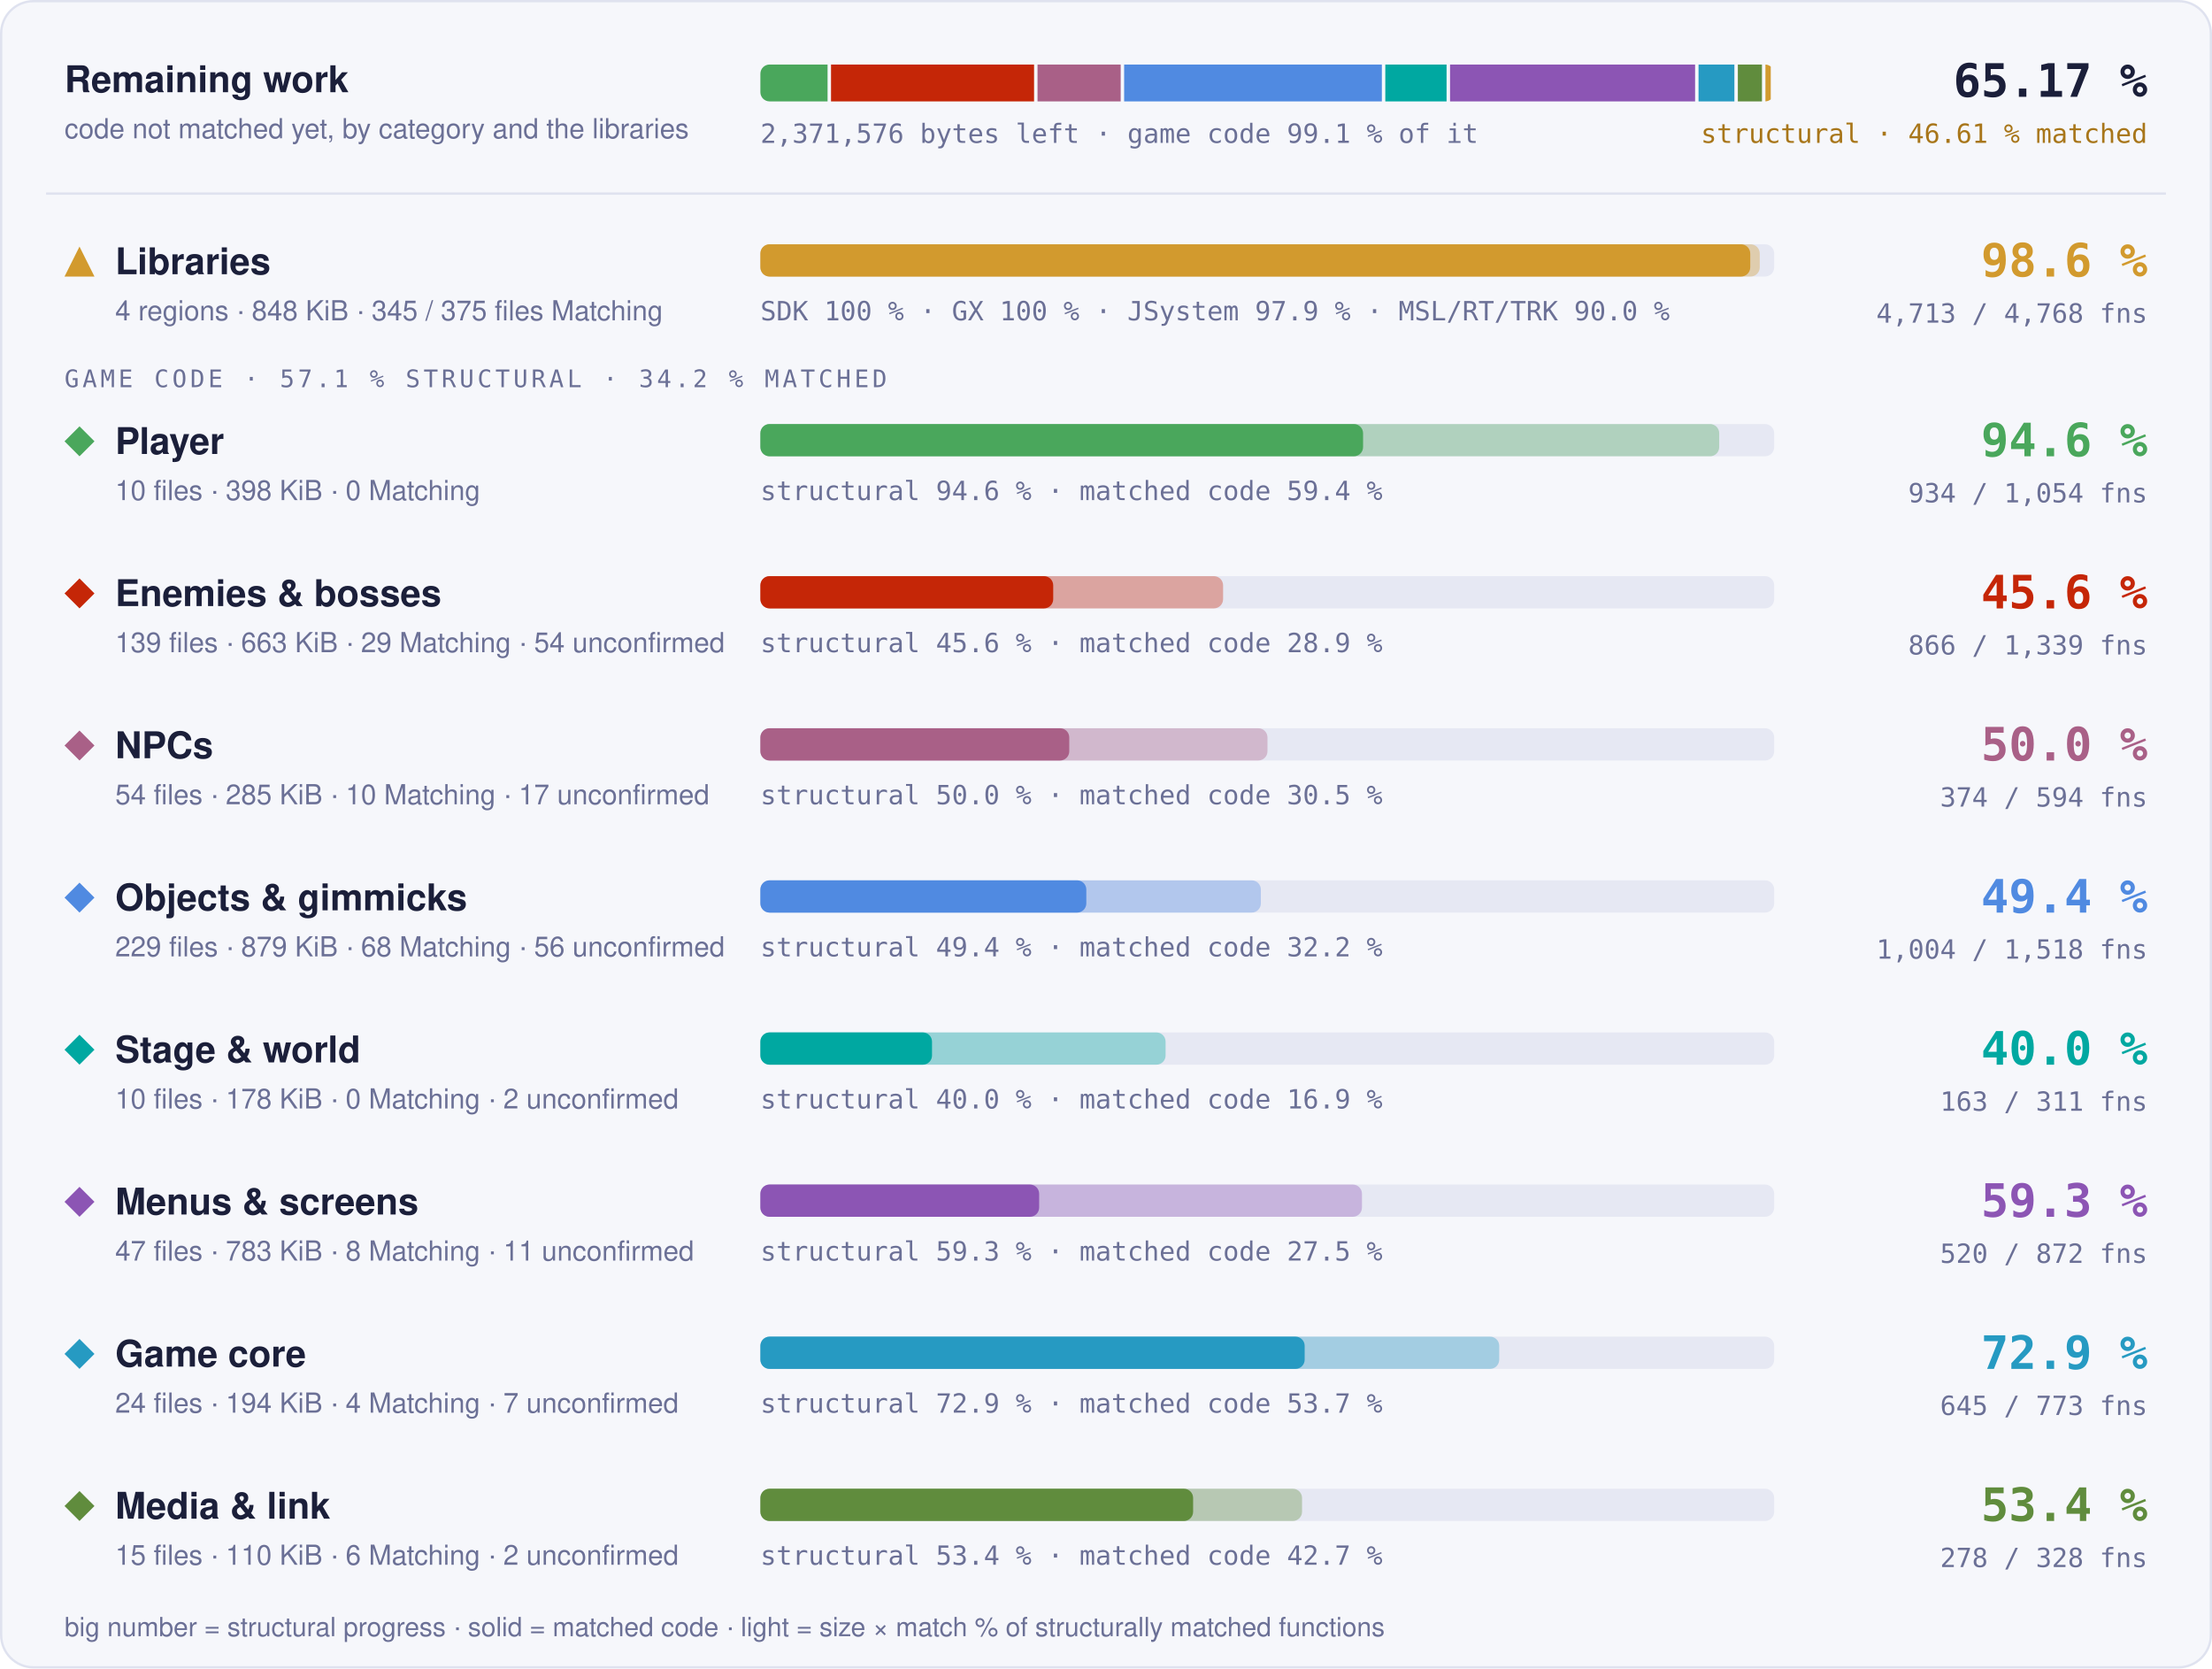
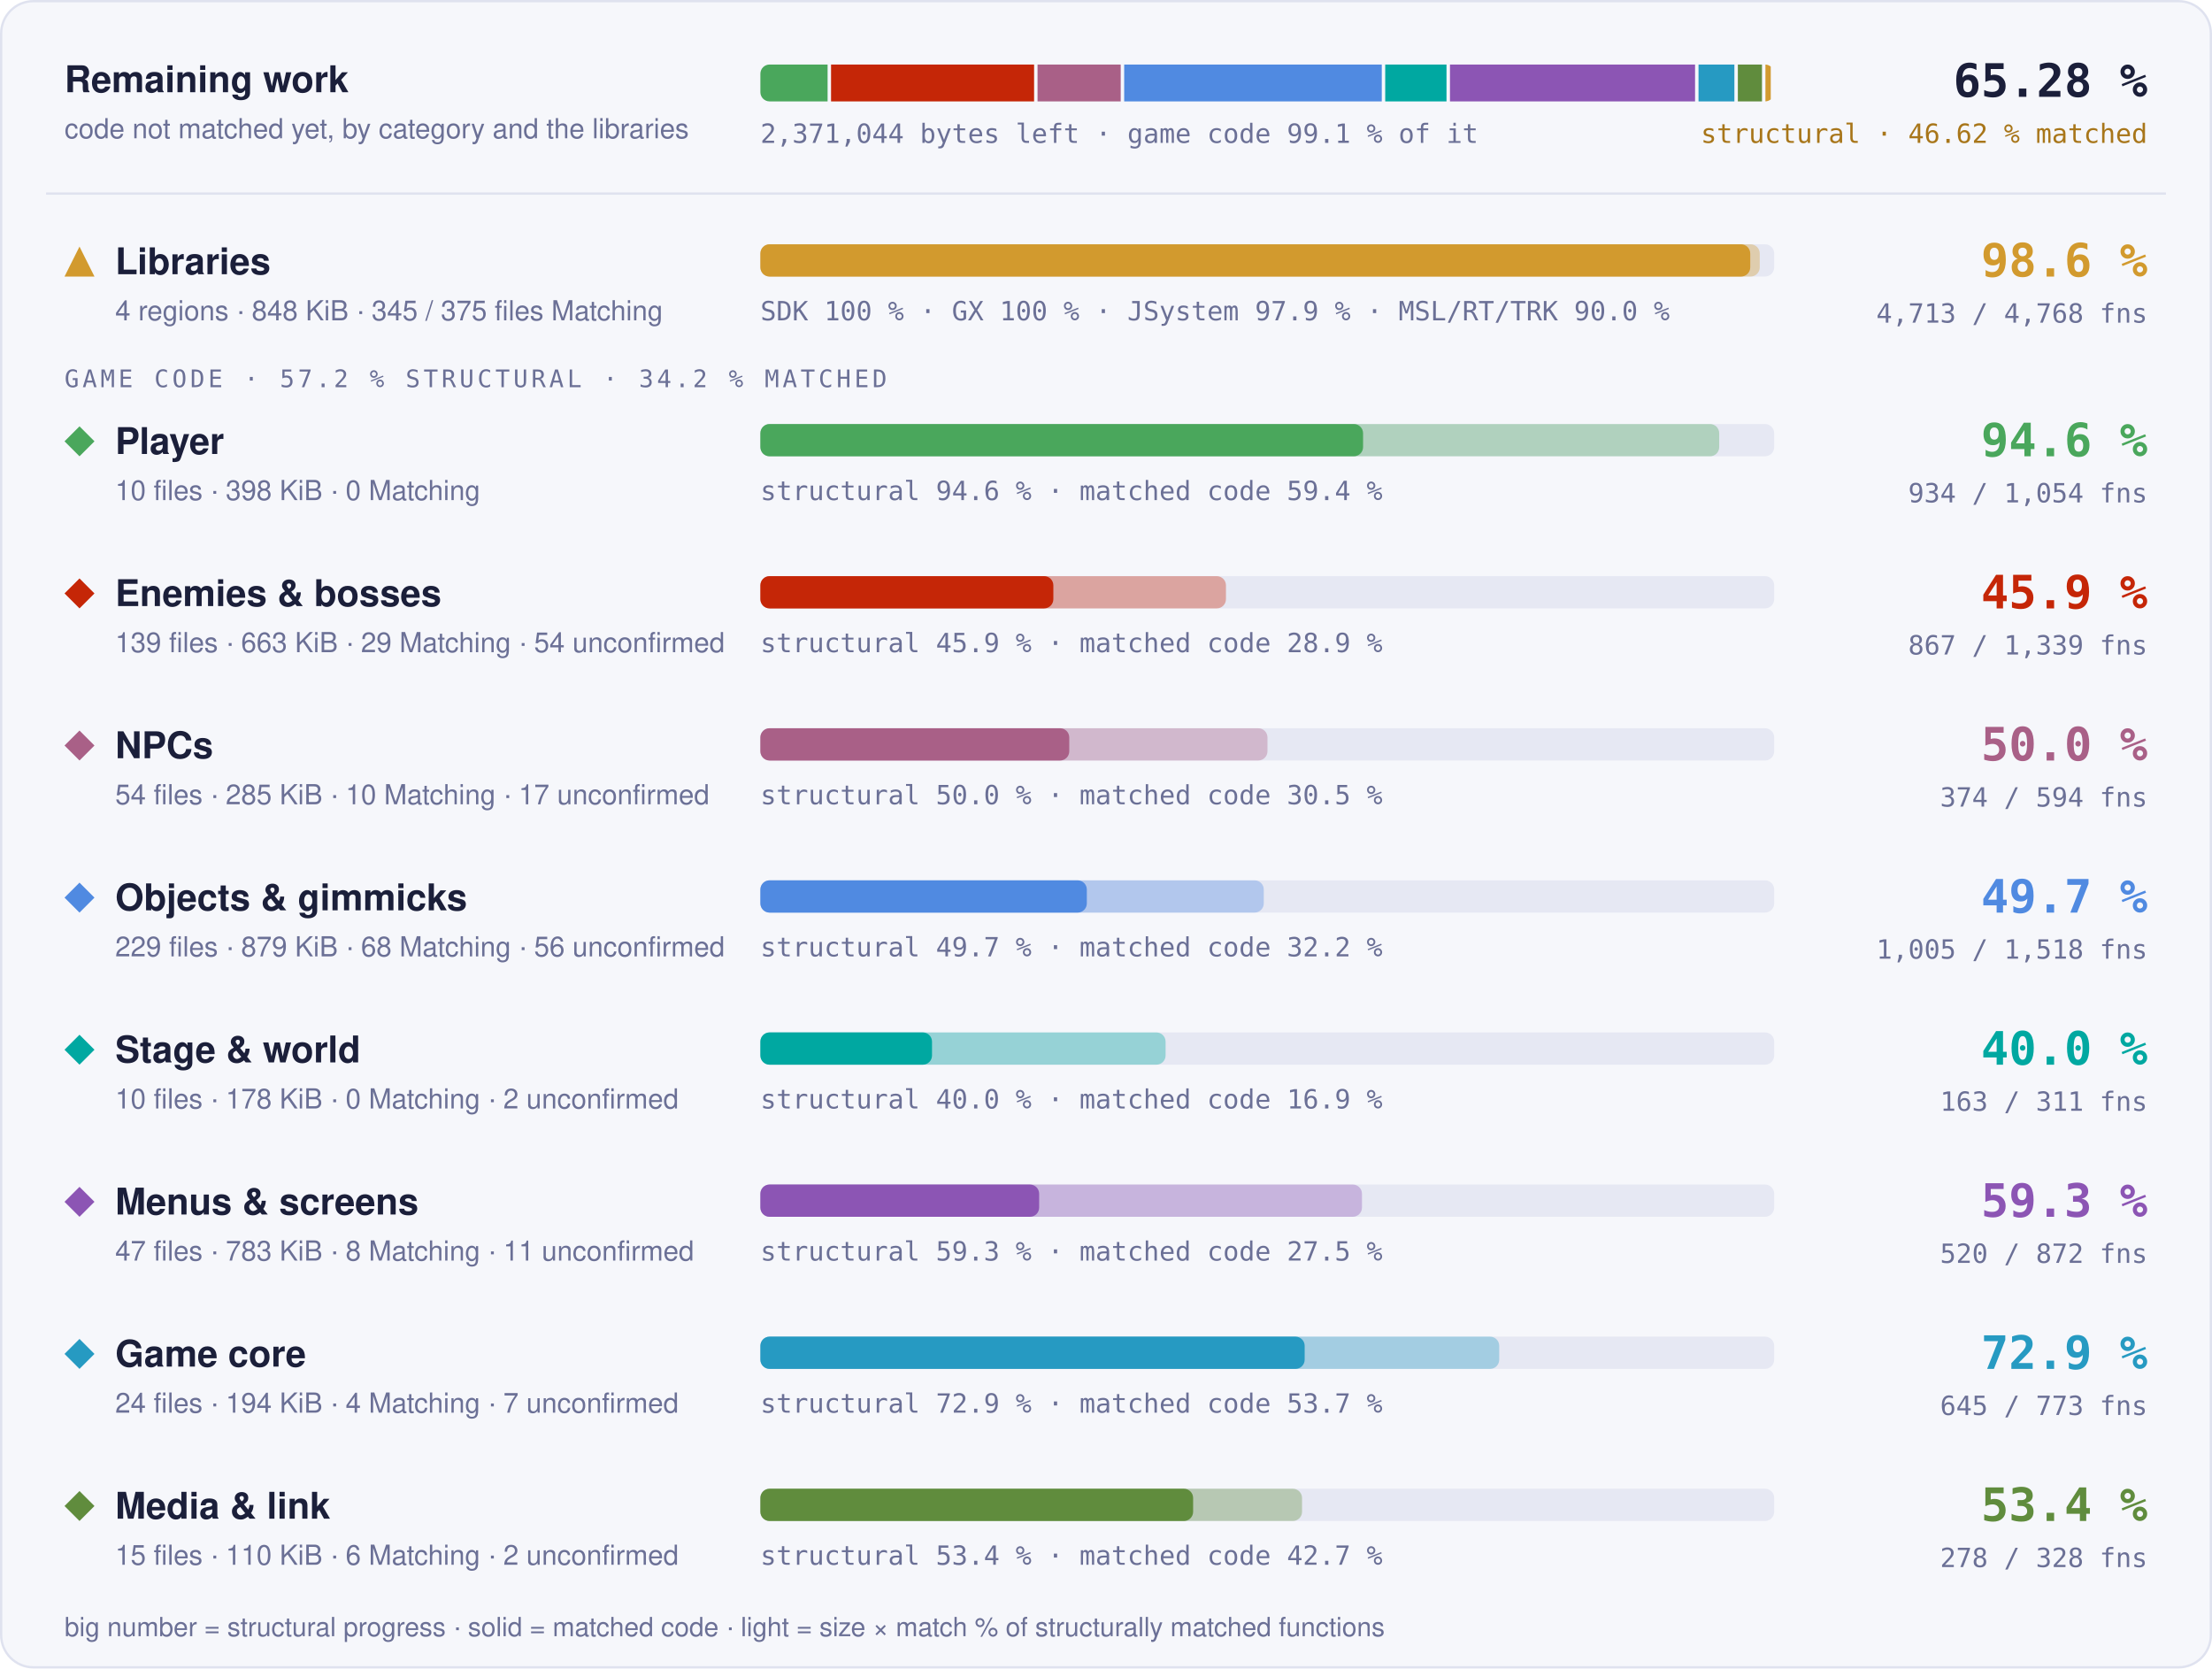
- <svg xmlns="http://www.w3.org/2000/svg" width="960" height="724" viewBox="0 0 960 724" role="img" aria-label="Progress overview: Libraries 98.6 % structural, 97.6 % matched code, 4713 of 4768 functions; Player 94.6 % structural, 59.4 % matched code, 934 of 1054 functions; Enemies &amp; bosses 45.6 % structural, 28.9 % matched code, 866 of 1339 functions; NPCs 50.0 % structural, 30.5 % matched code, 374 of 594 functions; Objects &amp; gimmicks 49.4 % structural, 32.2 % matched code, 1004 of 1518 functions; Stage &amp; world 40.0 % structural, 16.9 % matched code, 163 of 311 functions; Menus &amp; screens 59.3 % structural, 27.5 % matched code, 520 of 872 functions; Game core 72.9 % structural, 53.7 % matched code, 645 of 773 functions; Media &amp; link 53.4 % structural, 42.7 % matched code, 278 of 328 functions">
+ <svg xmlns="http://www.w3.org/2000/svg" width="960" height="724" viewBox="0 0 960 724" role="img" aria-label="Progress overview: Libraries 98.6 % structural, 97.6 % matched code, 4713 of 4768 functions; Player 94.6 % structural, 59.4 % matched code, 934 of 1054 functions; Enemies &amp; bosses 45.9 % structural, 28.9 % matched code, 867 of 1339 functions; NPCs 50.0 % structural, 30.5 % matched code, 374 of 594 functions; Objects &amp; gimmicks 49.7 % structural, 32.2 % matched code, 1005 of 1518 functions; Stage &amp; world 40.0 % structural, 16.9 % matched code, 163 of 311 functions; Menus &amp; screens 59.3 % structural, 27.5 % matched code, 520 of 872 functions; Game core 72.9 % structural, 53.7 % matched code, 645 of 773 functions; Media &amp; link 53.4 % structural, 42.7 % matched code, 278 of 328 functions">
  <style>text { font-family: -apple-system, BlinkMacSystemFont, 'Segoe UI', Helvetica, Arial, sans-serif; } .mono { font-family: ui-monospace, SFMono-Regular, 'SF Mono', Menlo, Consolas, monospace; } .grow { transform-box: fill-box; transform-origin: 0 50%; animation: grow 1.4s cubic-bezier(.2,.8,.2,1) both; } @keyframes grow { from { transform: scaleX(0); } } @media (prefers-reduced-motion: reduce) { * { animation: none !important; } }</style>
  <rect x="0.5" y="0.5" width="959" height="723" rx="14" fill="#f6f7fb" stroke="#dfe2ef" />
  <text x="28" y="40" font-size="16" font-weight="700" fill="#1b1f3a">Remaining work</text>
  <text x="28" y="60" font-size="12" fill="#6b7096">code not matched yet, by category and the libraries</text>
  <clipPath id="rw">
    <rect x="330" y="28" width="440" height="16" rx="4" />
  </clipPath>
  <g clip-path="url(#rw)">
-     <rect class="grow" x="330.00" y="28" width="29.16" height="16" fill="#4aa75c" />
-     <rect class="grow" x="360.66" y="28" width="88.12" height="16" fill="#c52607" />
-     <rect class="grow" x="450.28" y="28" width="36.09" height="16" fill="#a96087" />
-     <rect class="grow" x="487.87" y="28" width="111.85" height="16" fill="#508ae1" />
-     <rect class="grow" x="601.22" y="28" width="26.59" height="16" fill="#00a8a1" />
-     <rect class="grow" x="629.31" y="28" width="106.35" height="16" fill="#8c55b4" />
-     <rect class="grow" x="737.16" y="28" width="15.56" height="16" fill="#269ac2" />
-     <rect class="grow" x="754.22" y="28" width="10.47" height="16" fill="#608c3d" />
+     <rect class="grow" x="330.00" y="28" width="29.17" height="16" fill="#4aa75c" />
+     <rect class="grow" x="360.67" y="28" width="88.12" height="16" fill="#c52607" />
+     <rect class="grow" x="450.29" y="28" width="36.09" height="16" fill="#a96087" />
+     <rect class="grow" x="487.89" y="28" width="111.79" height="16" fill="#508ae1" />
+     <rect class="grow" x="601.18" y="28" width="26.60" height="16" fill="#00a8a1" />
+     <rect class="grow" x="629.28" y="28" width="106.37" height="16" fill="#8c55b4" />
+     <rect class="grow" x="737.15" y="28" width="15.57" height="16" fill="#269ac2" />
+     <rect class="grow" x="754.22" y="28" width="10.48" height="16" fill="#608c3d" />
    <rect class="grow" x="766.19" y="28" width="2.31" height="16" fill="#d29a2e" />
  </g>
-   <text x="330" y="62" class="mono" font-size="11.5" fill="#6b7096">2,371,576 bytes left · game code 99.1 % of it</text>
-   <text x="932" y="42" text-anchor="end" class="mono" font-size="20" font-weight="700" fill="#1b1f3a">65.17 %</text>
-   <text x="932" y="62" text-anchor="end" class="mono" font-size="11.5" fill="#a8761a">structural · 46.61 % matched</text>
+   <text x="330" y="62" class="mono" font-size="11.5" fill="#6b7096">2,371,044 bytes left · game code 99.1 % of it</text>
+   <text x="932" y="42" text-anchor="end" class="mono" font-size="20" font-weight="700" fill="#1b1f3a">65.28 %</text>
+   <text x="932" y="62" text-anchor="end" class="mono" font-size="11.5" fill="#a8761a">structural · 46.62 % matched</text>
  <line x1="20" x2="940" y1="84" y2="84" stroke="#dfe2ef" />
  <g fill="#d29a2e">
    <path d="M34.5 107L41 120L28 120Z" />
  </g>
  <text x="50" y="119" font-size="16" font-weight="700" fill="#1b1f3a">Libraries</text>
  <text x="50" y="139" font-size="12" fill="#6b7096">4 regions · 848 KiB · 345 / 375 files Matching</text>
  <rect x="330" y="106" width="440" height="14" rx="4" fill="#e6e8f3" />
  <rect class="grow" style="animation-delay:0.0s" x="330" y="106" width="433.73" height="14" rx="4" fill="#d29a2e" fill-opacity="0.35" />
  <rect class="grow" style="animation-delay:0.0s" x="330" y="106" width="429.60" height="14" rx="4" fill="#d29a2e" />
  <text x="330" y="139" class="mono" font-size="11.5" fill="#6b7096">SDK 100 % · GX 100 % · JSystem 97.9 % · MSL/RT/TRK 90.0 %</text>
  <text x="932" y="120" text-anchor="end" class="mono" font-size="20" font-weight="700" fill="#d29a2e">98.6 %</text>
  <text x="932" y="140" text-anchor="end" class="mono" font-size="11.5" fill="#6b7096">4,713 / 4,768 fns</text>
-   <text x="28" y="168" class="mono" font-size="10.5" letter-spacing="0.14em" fill="#6b7096">GAME CODE · 57.1 % STRUCTURAL · 34.2 % MATCHED</text>
+   <text x="28" y="168" class="mono" font-size="10.5" letter-spacing="0.14em" fill="#6b7096">GAME CODE · 57.2 % STRUCTURAL · 34.2 % MATCHED</text>
  <g fill="#4aa75c">
    <path d="M34.5 185L41 191.5L34.5 198L28 191.5Z" />
  </g>
  <text x="50" y="197" font-size="16" font-weight="700" fill="#1b1f3a">Player</text>
  <text x="50" y="217" font-size="12" fill="#6b7096">10 files · 398 KiB · 0 Matching</text>
  <rect x="330" y="184" width="440" height="14" rx="4" fill="#e6e8f3" />
  <rect class="grow" style="animation-delay:0.1s" x="330" y="184" width="416.13" height="14" rx="4" fill="#4aa75c" fill-opacity="0.35" />
  <rect class="grow" style="animation-delay:0.1s" x="330" y="184" width="261.57" height="14" rx="4" fill="#4aa75c" />
  <text x="330" y="217" class="mono" font-size="11.5" fill="#6b7096">structural 94.6 % · matched code 59.4 %</text>
  <text x="932" y="198" text-anchor="end" class="mono" font-size="20" font-weight="700" fill="#4aa75c">94.6 %</text>
  <text x="932" y="218" text-anchor="end" class="mono" font-size="11.5" fill="#6b7096">934 / 1,054 fns</text>
  <g fill="#c52607">
    <path d="M34.5 251L41 257.5L34.5 264L28 257.5Z" />
  </g>
  <text x="50" y="263" font-size="16" font-weight="700" fill="#1b1f3a">Enemies &amp; bosses</text>
  <text x="50" y="283" font-size="12" fill="#6b7096">139 files · 663 KiB · 29 Matching · 54 unconfirmed</text>
  <rect x="330" y="250" width="440" height="14" rx="4" fill="#e6e8f3" />
-   <rect class="grow" style="animation-delay:0.2s" x="330" y="250" width="200.82" height="14" rx="4" fill="#c52607" fill-opacity="0.35" />
-   <rect class="grow" style="animation-delay:0.2s" x="330" y="250" width="127.09" height="14" rx="4" fill="#c52607" />
-   <text x="330" y="283" class="mono" font-size="11.5" fill="#6b7096">structural 45.6 % · matched code 28.9 %</text>
-   <text x="932" y="264" text-anchor="end" class="mono" font-size="20" font-weight="700" fill="#c52607">45.6 %</text>
-   <text x="932" y="284" text-anchor="end" class="mono" font-size="11.5" fill="#6b7096">866 / 1,339 fns</text>
+   <rect class="grow" style="animation-delay:0.2s" x="330" y="250" width="202.06" height="14" rx="4" fill="#c52607" fill-opacity="0.35" />
+   <rect class="grow" style="animation-delay:0.2s" x="330" y="250" width="127.15" height="14" rx="4" fill="#c52607" />
+   <text x="330" y="283" class="mono" font-size="11.5" fill="#6b7096">structural 45.9 % · matched code 28.9 %</text>
+   <text x="932" y="264" text-anchor="end" class="mono" font-size="20" font-weight="700" fill="#c52607">45.9 %</text>
+   <text x="932" y="284" text-anchor="end" class="mono" font-size="11.5" fill="#6b7096">867 / 1,339 fns</text>
  <g fill="#a96087">
    <path d="M34.5 317L41 323.5L34.5 330L28 323.5Z" />
  </g>
  <text x="50" y="329" font-size="16" font-weight="700" fill="#1b1f3a">NPCs</text>
  <text x="50" y="349" font-size="12" fill="#6b7096">54 files · 285 KiB · 10 Matching · 17 unconfirmed</text>
  <rect x="330" y="316" width="440" height="14" rx="4" fill="#e6e8f3" />
  <rect class="grow" style="animation-delay:0.3s" x="330" y="316" width="220.08" height="14" rx="4" fill="#a96087" fill-opacity="0.35" />
  <rect class="grow" style="animation-delay:0.3s" x="330" y="316" width="134.06" height="14" rx="4" fill="#a96087" />
  <text x="330" y="349" class="mono" font-size="11.5" fill="#6b7096">structural 50.0 % · matched code 30.5 %</text>
  <text x="932" y="330" text-anchor="end" class="mono" font-size="20" font-weight="700" fill="#a96087">50.0 %</text>
  <text x="932" y="350" text-anchor="end" class="mono" font-size="11.5" fill="#6b7096">374 / 594 fns</text>
  <g fill="#508ae1">
    <path d="M34.5 383L41 389.5L34.5 396L28 389.5Z" />
  </g>
  <text x="50" y="395" font-size="16" font-weight="700" fill="#1b1f3a">Objects &amp; gimmicks</text>
  <text x="50" y="415" font-size="12" fill="#6b7096">229 files · 879 KiB · 68 Matching · 56 unconfirmed</text>
  <rect x="330" y="382" width="440" height="14" rx="4" fill="#e6e8f3" />
-   <rect class="grow" style="animation-delay:0.4s" x="330" y="382" width="217.21" height="14" rx="4" fill="#508ae1" fill-opacity="0.35" />
-   <rect class="grow" style="animation-delay:0.4s" x="330" y="382" width="141.46" height="14" rx="4" fill="#508ae1" />
-   <text x="330" y="415" class="mono" font-size="11.5" fill="#6b7096">structural 49.4 % · matched code 32.2 %</text>
-   <text x="932" y="396" text-anchor="end" class="mono" font-size="20" font-weight="700" fill="#508ae1">49.4 %</text>
-   <text x="932" y="416" text-anchor="end" class="mono" font-size="11.5" fill="#6b7096">1,004 / 1,518 fns</text>
+   <rect class="grow" style="animation-delay:0.4s" x="330" y="382" width="218.47" height="14" rx="4" fill="#508ae1" fill-opacity="0.35" />
+   <rect class="grow" style="animation-delay:0.4s" x="330" y="382" width="141.68" height="14" rx="4" fill="#508ae1" />
+   <text x="330" y="415" class="mono" font-size="11.5" fill="#6b7096">structural 49.7 % · matched code 32.2 %</text>
+   <text x="932" y="396" text-anchor="end" class="mono" font-size="20" font-weight="700" fill="#508ae1">49.7 %</text>
+   <text x="932" y="416" text-anchor="end" class="mono" font-size="11.5" fill="#6b7096">1,005 / 1,518 fns</text>
  <g fill="#00a8a1">
    <path d="M34.5 449L41 455.5L34.5 462L28 455.5Z" />
  </g>
  <text x="50" y="461" font-size="16" font-weight="700" fill="#1b1f3a">Stage &amp; world</text>
  <text x="50" y="481" font-size="12" fill="#6b7096">10 files · 178 KiB · 0 Matching · 2 unconfirmed</text>
  <rect x="330" y="448" width="440" height="14" rx="4" fill="#e6e8f3" />
  <rect class="grow" style="animation-delay:0.5s" x="330" y="448" width="175.86" height="14" rx="4" fill="#00a8a1" fill-opacity="0.35" />
  <rect class="grow" style="animation-delay:0.5s" x="330" y="448" width="74.49" height="14" rx="4" fill="#00a8a1" />
  <text x="330" y="481" class="mono" font-size="11.5" fill="#6b7096">structural 40.0 % · matched code 16.9 %</text>
  <text x="932" y="462" text-anchor="end" class="mono" font-size="20" font-weight="700" fill="#00a8a1">40.0 %</text>
  <text x="932" y="482" text-anchor="end" class="mono" font-size="11.5" fill="#6b7096">163 / 311 fns</text>
  <g fill="#8c55b4">
    <path d="M34.5 515L41 521.5L34.5 528L28 521.5Z" />
  </g>
  <text x="50" y="527" font-size="16" font-weight="700" fill="#1b1f3a">Menus &amp; screens</text>
  <text x="50" y="547" font-size="12" fill="#6b7096">47 files · 783 KiB · 8 Matching · 11 unconfirmed</text>
  <rect x="330" y="514" width="440" height="14" rx="4" fill="#e6e8f3" />
  <rect class="grow" style="animation-delay:0.6s" x="330" y="514" width="261.09" height="14" rx="4" fill="#8c55b4" fill-opacity="0.35" />
  <rect class="grow" style="animation-delay:0.6s" x="330" y="514" width="120.99" height="14" rx="4" fill="#8c55b4" />
  <text x="330" y="547" class="mono" font-size="11.5" fill="#6b7096">structural 59.3 % · matched code 27.5 %</text>
  <text x="932" y="528" text-anchor="end" class="mono" font-size="20" font-weight="700" fill="#8c55b4">59.3 %</text>
  <text x="932" y="548" text-anchor="end" class="mono" font-size="11.5" fill="#6b7096">520 / 872 fns</text>
  <g fill="#269ac2">
    <path d="M34.5 581L41 587.5L34.5 594L28 587.5Z" />
  </g>
  <text x="50" y="593" font-size="16" font-weight="700" fill="#1b1f3a">Game core</text>
  <text x="50" y="613" font-size="12" fill="#6b7096">24 files · 194 KiB · 4 Matching · 7 unconfirmed</text>
  <rect x="330" y="580" width="440" height="14" rx="4" fill="#e6e8f3" />
  <rect class="grow" style="animation-delay:0.7s" x="330" y="580" width="320.66" height="14" rx="4" fill="#269ac2" fill-opacity="0.35" />
  <rect class="grow" style="animation-delay:0.7s" x="330" y="580" width="236.22" height="14" rx="4" fill="#269ac2" />
  <text x="330" y="613" class="mono" font-size="11.5" fill="#6b7096">structural 72.9 % · matched code 53.7 %</text>
  <text x="932" y="594" text-anchor="end" class="mono" font-size="20" font-weight="700" fill="#269ac2">72.9 %</text>
  <text x="932" y="614" text-anchor="end" class="mono" font-size="11.5" fill="#6b7096">645 / 773 fns</text>
  <g fill="#608c3d">
    <path d="M34.5 647L41 653.5L34.5 660L28 653.5Z" />
  </g>
  <text x="50" y="659" font-size="16" font-weight="700" fill="#1b1f3a">Media &amp; link</text>
  <text x="50" y="679" font-size="12" fill="#6b7096">15 files · 110 KiB · 6 Matching · 2 unconfirmed</text>
  <rect x="330" y="646" width="440" height="14" rx="4" fill="#e6e8f3" />
  <rect class="grow" style="animation-delay:0.8s" x="330" y="646" width="235.08" height="14" rx="4" fill="#608c3d" fill-opacity="0.35" />
  <rect class="grow" style="animation-delay:0.8s" x="330" y="646" width="187.81" height="14" rx="4" fill="#608c3d" />
  <text x="330" y="679" class="mono" font-size="11.5" fill="#6b7096">structural 53.4 % · matched code 42.7 %</text>
  <text x="932" y="660" text-anchor="end" class="mono" font-size="20" font-weight="700" fill="#608c3d">53.4 %</text>
  <text x="932" y="680" text-anchor="end" class="mono" font-size="11.5" fill="#6b7096">278 / 328 fns</text>
  <text x="28" y="710" font-size="11.5" fill="#6b7096">big number = structural progress · solid = matched code · light = size × match % of structurally matched functions</text>
</svg>
